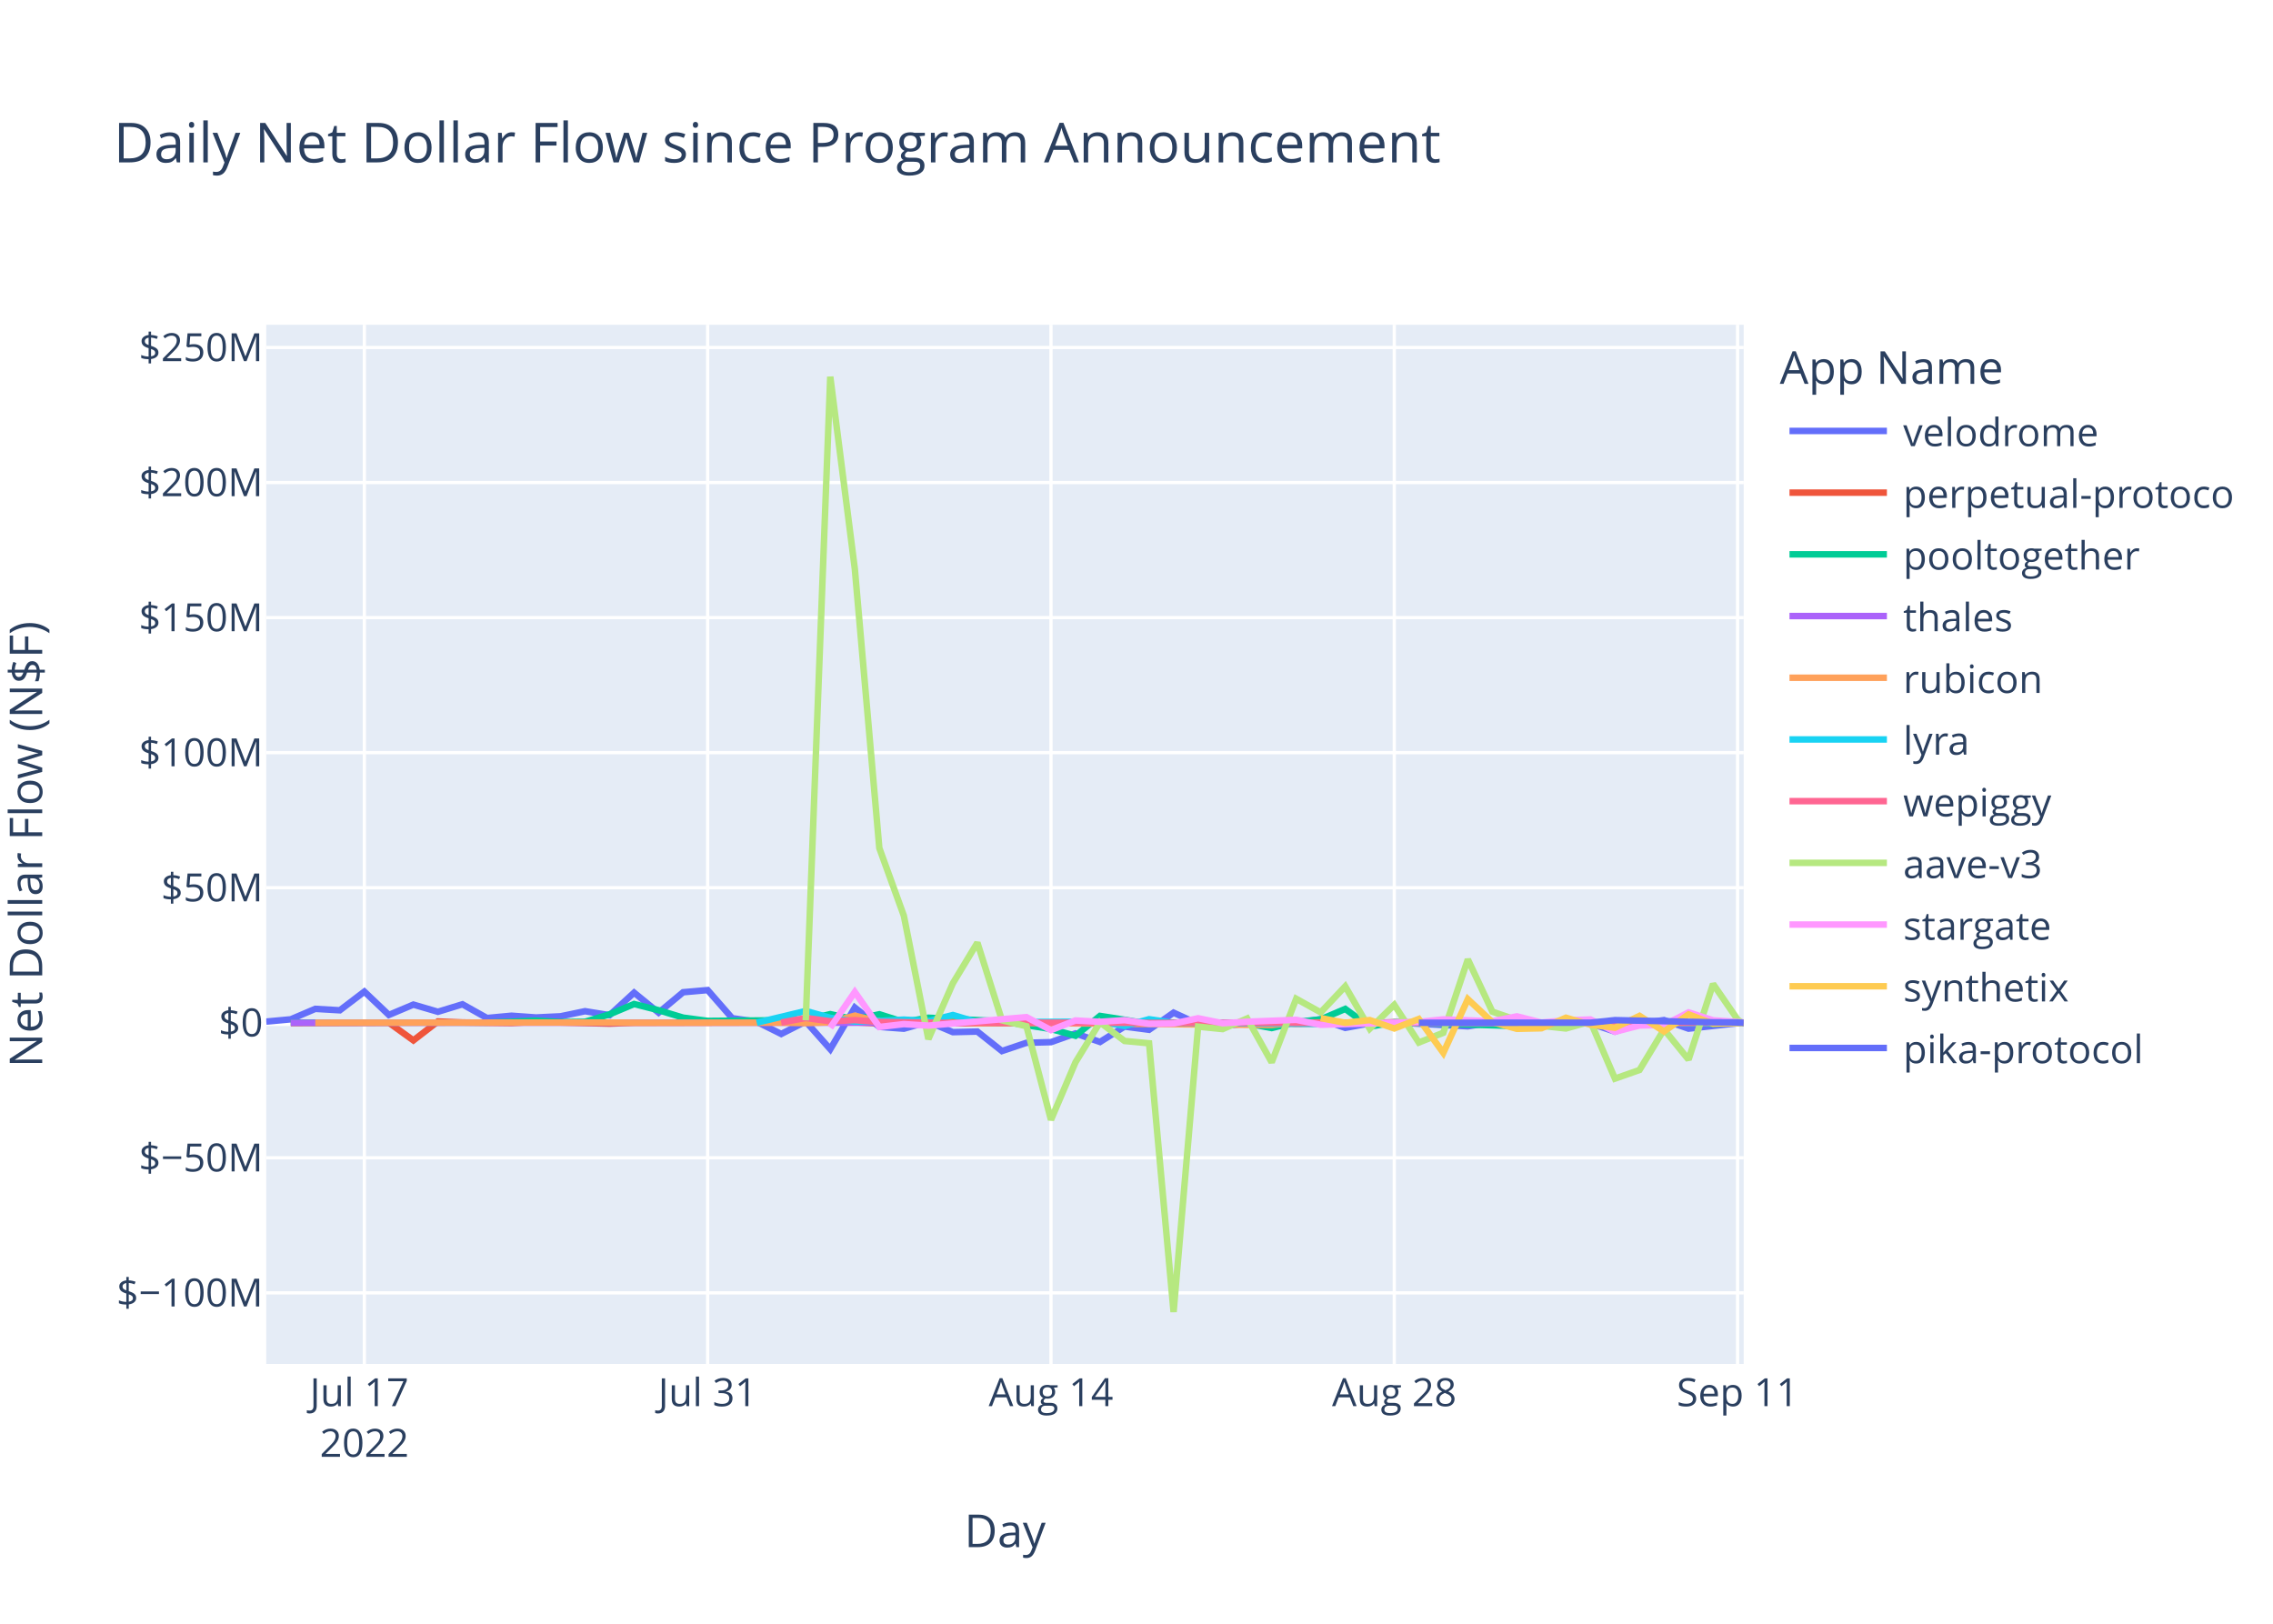
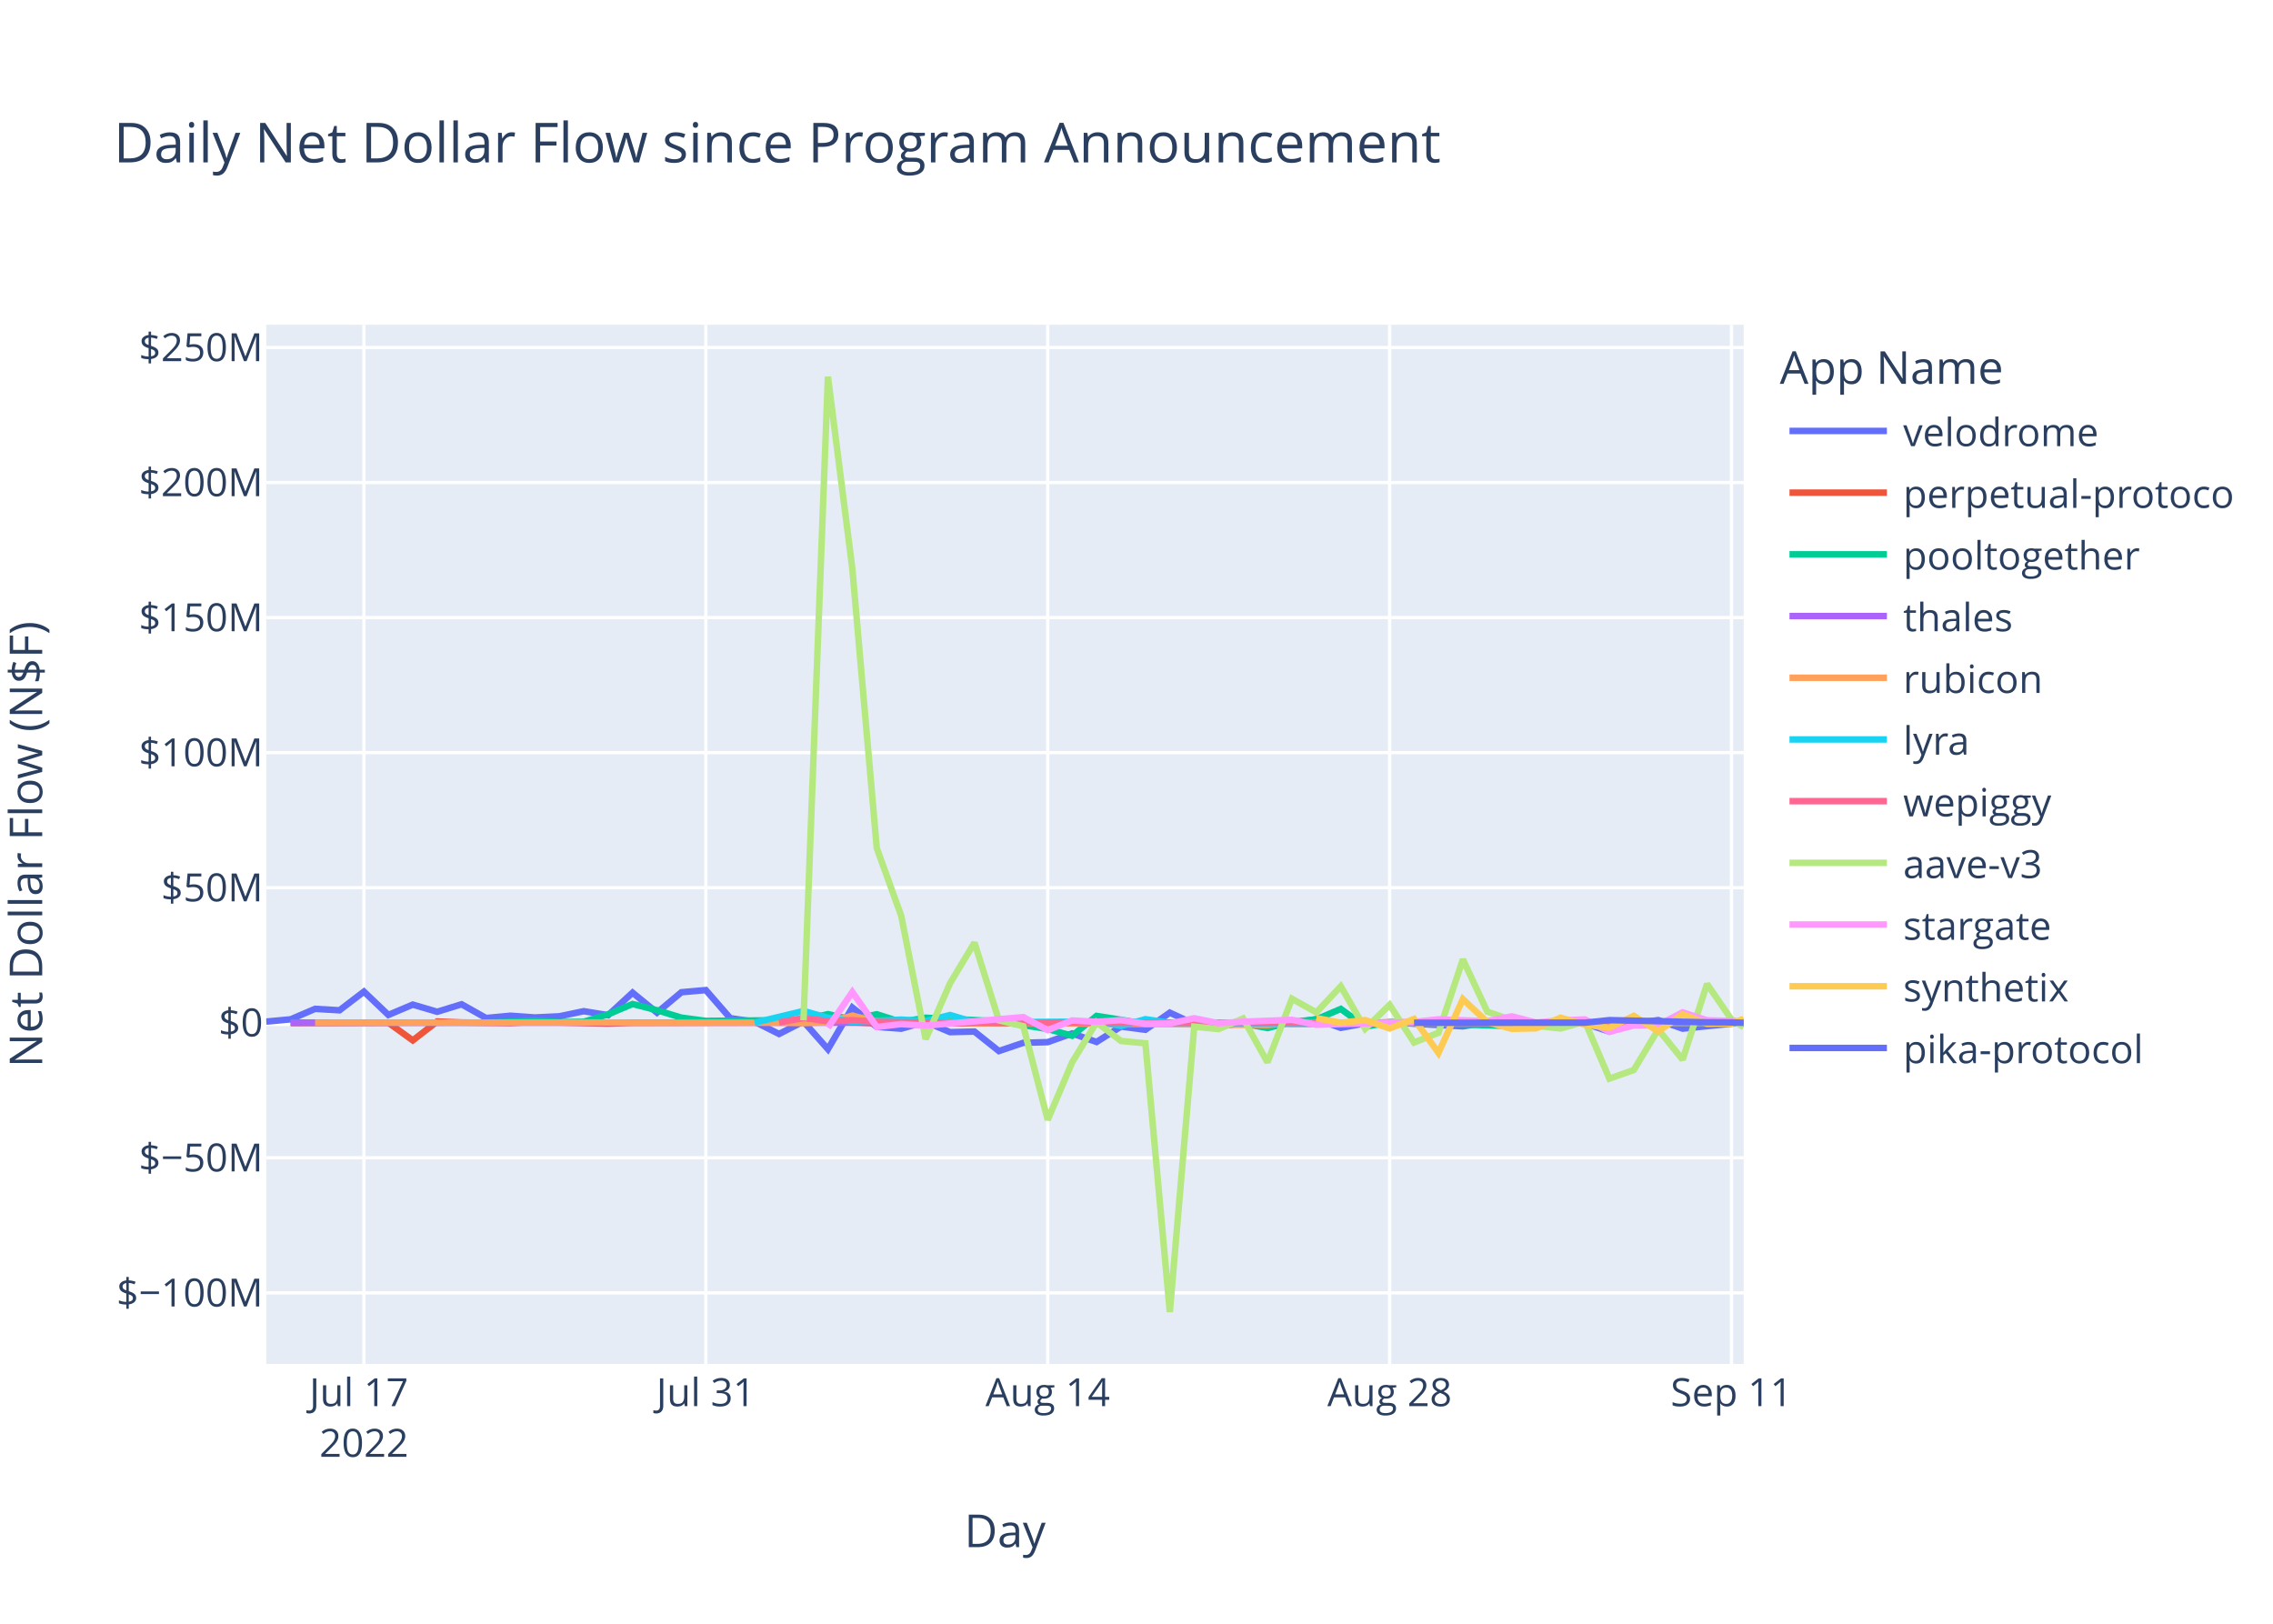
<svg xmlns="http://www.w3.org/2000/svg" class="main-svg" width="700" height="500" style="" viewBox="0 0 700 500">
  <rect x="0" y="0" width="700" height="500" style="fill: rgb(255, 255, 255); fill-opacity: 1;" />
-   <defs id="defs-10bff7">
+   <defs id="defs-2ee9e3">
    <g class="clips">
-       <clipPath id="clip10bff7xyplot" class="plotclip">
+       <clipPath id="clip2ee9e3xyplot" class="plotclip">
        <rect width="455" height="320" />
      </clipPath>
-       <clipPath class="axesclip" id="clip10bff7x">
+       <clipPath class="axesclip" id="clip2ee9e3x">
        <rect x="82" y="0" width="455" height="500" />
      </clipPath>
-       <clipPath class="axesclip" id="clip10bff7y">
+       <clipPath class="axesclip" id="clip2ee9e3y">
        <rect x="0" y="100" width="700" height="320" />
      </clipPath>
-       <clipPath class="axesclip" id="clip10bff7xy">
+       <clipPath class="axesclip" id="clip2ee9e3xy">
        <rect x="82" y="100" width="455" height="320" />
      </clipPath>
    </g>
    <g class="gradients" />
    <g class="patterns" />
  </defs>
  <g class="bglayer">
    <rect class="bg" x="82" y="100" width="455" height="320" style="fill: rgb(229, 236, 246); fill-opacity: 1; stroke-width: 0;" />
  </g>
  <g class="layer-below">
    <g class="imagelayer" />
    <g class="shapelayer" />
  </g>
  <g class="cartesianlayer">
    <g class="subplot xy">
      <g class="layer-subplot">
        <g class="shapelayer" />
        <g class="imagelayer" />
      </g>
      <g class="minor-gridlayer">
        <g class="x" />
        <g class="y" />
      </g>
      <g class="gridlayer">
        <g class="x">
-           <path class="xgrid crisp" transform="translate(112.21,0)" d="M0,100v320" style="stroke: rgb(255, 255, 255); stroke-opacity: 1; stroke-width: 1px;" />
-           <path class="xgrid crisp" transform="translate(217.93,0)" d="M0,100v320" style="stroke: rgb(255, 255, 255); stroke-opacity: 1; stroke-width: 1px;" />
-           <path class="xgrid crisp" transform="translate(323.66,0)" d="M0,100v320" style="stroke: rgb(255, 255, 255); stroke-opacity: 1; stroke-width: 1px;" />
-           <path class="xgrid crisp" transform="translate(429.39,0)" d="M0,100v320" style="stroke: rgb(255, 255, 255); stroke-opacity: 1; stroke-width: 1px;" />
-           <path class="xgrid crisp" transform="translate(535.11,0)" d="M0,100v320" style="stroke: rgb(255, 255, 255); stroke-opacity: 1; stroke-width: 1px;" />
+           <path class="xgrid crisp" transform="translate(112.08,0)" d="M0,100v320" style="stroke: rgb(255, 255, 255); stroke-opacity: 1; stroke-width: 1px;" />
+           <path class="xgrid crisp" transform="translate(217.37,0)" d="M0,100v320" style="stroke: rgb(255, 255, 255); stroke-opacity: 1; stroke-width: 1px;" />
+           <path class="xgrid crisp" transform="translate(322.66,0)" d="M0,100v320" style="stroke: rgb(255, 255, 255); stroke-opacity: 1; stroke-width: 1px;" />
+           <path class="xgrid crisp" transform="translate(427.95,0)" d="M0,100v320" style="stroke: rgb(255, 255, 255); stroke-opacity: 1; stroke-width: 1px;" />
+           <path class="xgrid crisp" transform="translate(533.23,0)" d="M0,100v320" style="stroke: rgb(255, 255, 255); stroke-opacity: 1; stroke-width: 1px;" />
        </g>
        <g class="y">
          <path class="ygrid crisp" transform="translate(0,398.11)" d="M82,0h455" style="stroke: rgb(255, 255, 255); stroke-opacity: 1; stroke-width: 1px;" />
          <path class="ygrid crisp" transform="translate(0,356.52)" d="M82,0h455" style="stroke: rgb(255, 255, 255); stroke-opacity: 1; stroke-width: 1px;" />
          <path class="ygrid crisp" transform="translate(0,273.35)" d="M82,0h455" style="stroke: rgb(255, 255, 255); stroke-opacity: 1; stroke-width: 1px;" />
          <path class="ygrid crisp" transform="translate(0,231.76)" d="M82,0h455" style="stroke: rgb(255, 255, 255); stroke-opacity: 1; stroke-width: 1px;" />
          <path class="ygrid crisp" transform="translate(0,190.18)" d="M82,0h455" style="stroke: rgb(255, 255, 255); stroke-opacity: 1; stroke-width: 1px;" />
          <path class="ygrid crisp" transform="translate(0,148.59)" d="M82,0h455" style="stroke: rgb(255, 255, 255); stroke-opacity: 1; stroke-width: 1px;" />
          <path class="ygrid crisp" transform="translate(0,107.01)" d="M82,0h455" style="stroke: rgb(255, 255, 255); stroke-opacity: 1; stroke-width: 1px;" />
        </g>
      </g>
      <g class="zerolinelayer">
        <path class="yzl zl crisp" transform="translate(0,314.94)" d="M82,0h455" style="stroke: rgb(255, 255, 255); stroke-opacity: 1; stroke-width: 2px;" />
      </g>
      <path class="xlines-below" />
      <path class="ylines-below" />
      <g class="overlines-below" />
      <g class="xaxislayer-below" />
      <g class="yaxislayer-below" />
      <g class="overaxes-below" />
-       <g class="plot" transform="translate(82,100)" clip-path="url(#clip10bff7xyplot)">
+       <g class="plot" transform="translate(82,100)" clip-path="url(#clip2ee9e3xyplot)">
        <g class="scatterlayer mlayer">
-           <g class="trace scatter trace96c536" style="stroke-miterlimit: 2; opacity: 1;">
-             <g class="fills" />
-             <g class="errorbars" />
-             <g class="lines">
-               <path class="js-line" d="M0,214.58L7.55,213.88L15.1,210.66L22.66,211.1L30.21,205.35L37.76,212.53L45.31,209.35L52.86,211.56L60.42,209.25L67.97,213.48L75.52,212.77L83.07,213.31L90.62,212.95L98.17,211.38L105.73,212.6L113.28,205.67L120.83,211.83L128.38,205.54L135.93,204.88L143.49,213.53L151.04,214.62L158.59,218.39L166.14,214.55L173.69,223.07L181.25,210.26L188.8,216.21L196.35,216.77L203.9,214.64L211.45,217.83L219,217.65L226.56,223.65L234.11,221.11L241.66,220.91L249.21,218.23L256.76,220.85L264.32,216.11L271.87,217.1L279.42,211.83L286.97,215.3L294.52,216L302.08,215.09L309.63,214.65L317.18,214.97L324.73,213.85L332.28,216.51L339.83,215.12L347.39,214.83L370.04,216.04L377.59,214.83L385.15,215.04L392.7,216.14L400.25,214.72L407.8,215.15L415.35,217.66L422.91,215.17L430.46,214.12L438.01,216.75L455,214.87" style="vector-effect: non-scaling-stroke; fill: none; stroke: rgb(99, 110, 250); stroke-opacity: 1; stroke-width: 2px; opacity: 1;" />
-             </g>
-             <g class="points" />
-             <g class="text" />
-           </g>
-           <g class="trace scatter traced3c69c" style="stroke-miterlimit: 2; opacity: 1;">
-             <g class="fills" />
-             <g class="errorbars" />
-             <g class="lines">
-               <path class="js-line" d="M7.55,215.03L37.76,214.93L45.31,220.37L52.86,214.54L60.42,214.84L75.52,215.03L83.07,214.66L105.73,215.22L113.28,214.94L181.25,214.79L188.8,215.14L309.63,214.95L317.18,215.26L339.83,215.02L347.39,214.78L377.59,215.06L385.15,215.02L455,214.93" style="vector-effect: non-scaling-stroke; fill: none; stroke: rgb(239, 85, 59); stroke-opacity: 1; stroke-width: 2px; opacity: 1;" />
-             </g>
-             <g class="points" />
-             <g class="text" />
-           </g>
-           <g class="trace scatter tracec9d9f8" style="stroke-miterlimit: 2; opacity: 1;">
-             <g class="fills" />
-             <g class="errorbars" />
-             <g class="lines">
-               <path class="js-line" d="M7.55,214.87L67.97,214.88L75.52,214.62L83.07,214.26L90.62,214.72L98.17,214.64L105.73,212.34L113.28,209.17L120.83,211.08L128.38,213.36L135.93,214.36L166.14,214.1L173.69,212.28L181.25,213.95L188.8,212.32L196.35,214.71L203.9,213.39L226.56,214.48L234.11,215.68L241.66,216.87L249.21,218.94L256.76,212.83L264.32,214.01L271.87,215.31L279.42,214.93L294.52,214.93L302.08,215.17L309.63,216.57L317.18,214.69L324.73,213.9L332.28,210.68L339.83,216.16L347.39,214.78L385.15,215.96L392.7,215.01L438.01,214.96L445.56,215.25L455,214.94" style="vector-effect: non-scaling-stroke; fill: none; stroke: rgb(0, 204, 150); stroke-opacity: 1; stroke-width: 2px; opacity: 1;" />
-             </g>
-             <g class="points" />
-             <g class="text" />
-           </g>
-           <g class="trace scatter tracee32782" style="stroke-miterlimit: 2; opacity: 1;">
-             <g class="fills" />
-             <g class="errorbars" />
-             <g class="lines">
-               <path class="js-line" d="M7.55,214.95L286.97,214.91L294.52,214.94L455,214.94" style="vector-effect: non-scaling-stroke; fill: none; stroke: rgb(171, 99, 250); stroke-opacity: 1; stroke-width: 2px; opacity: 1;" />
-             </g>
-             <g class="points" />
-             <g class="text" />
-           </g>
-           <g class="trace scatter trace6181ff" style="stroke-miterlimit: 2; opacity: 1;">
-             <g class="fills" />
-             <g class="errorbars" />
-             <g class="lines">
-               <path class="js-line" d="M15.1,214.93L105.73,214.86L113.28,214.94L158.59,214.91L166.14,215.04L173.69,214.79L181.25,212.75L188.8,214.64L196.35,214.2L219,215.05L226.56,214.96L309.63,215.63L317.18,214.86L362.49,214.91L370.04,214.93L455,214.93" style="vector-effect: non-scaling-stroke; fill: none; stroke: rgb(255, 161, 90); stroke-opacity: 1; stroke-width: 2px; opacity: 1;" />
-             </g>
-             <g class="points" />
-             <g class="text" />
-           </g>
-           <g class="trace scatter traceb9814b" style="stroke-miterlimit: 2; opacity: 1;">
-             <g class="fills" />
-             <g class="errorbars" />
-             <g class="lines">
-               <path class="js-line" d="M151.04,214.92L166.14,211.31L173.69,213.4L181.25,214.58L188.8,214.36L196.35,213.97L203.9,214.43L211.45,212.56L219,214.79L256.76,214.58L264.32,215.93L271.87,213.85L279.42,214.96L324.73,215.29L332.28,214.99L347.39,214.92L354.94,215.01L400.25,214.94L407.8,214.93L455,215.08" style="vector-effect: non-scaling-stroke; fill: none; stroke: rgb(25, 211, 243); stroke-opacity: 1; stroke-width: 2px; opacity: 1;" />
-             </g>
-             <g class="points" />
-             <g class="text" />
-           </g>
-           <g class="trace scatter traceaa80c4" style="stroke-miterlimit: 2; opacity: 1;">
-             <g class="fills" />
-             <g class="errorbars" />
-             <g class="lines">
-               <path class="js-line" d="M158.59,214.87L166.14,213.46L173.69,214.49L181.25,214.13L188.8,214.68L211.45,214.99L219,214.87L271.87,214.97L279.42,214.97L455,214.94" style="vector-effect: non-scaling-stroke; fill: none; stroke: rgb(255, 102, 146); stroke-opacity: 1; stroke-width: 2px; opacity: 1;" />
-             </g>
-             <g class="points" />
-             <g class="text" />
-           </g>
-           <g class="trace scatter trace437cb9" style="stroke-miterlimit: 2; opacity: 1;">
-             <g class="fills" />
-             <g class="errorbars" />
-             <g class="lines">
-               <path class="js-line" d="M166.14,214.19L173.69,16L181.25,75.15L188.8,161.15L196.35,181.98L203.9,219.98L211.45,202.78L219,190.28L226.56,214.18L234.11,216.01L241.66,244.83L249.21,227.11L256.76,214.8L264.32,220.55L271.87,221.26L279.42,304L286.97,216.13L294.52,216.89L302.08,213.62L309.63,227.11L317.18,207.55L324.73,211.74L332.28,203.72L339.83,216.78L347.39,209.42L354.94,221.02L362.49,218.02L370.04,195.43L377.59,211.52L385.15,214.12L392.7,215.89L400.25,216.7L407.8,214.58L415.35,232.14L422.91,229.48L430.46,217L438.01,226.28L445.56,202.99L453.11,213.93L455,215.29" style="vector-effect: non-scaling-stroke; fill: none; stroke: rgb(182, 232, 128); stroke-opacity: 1; stroke-width: 2px; opacity: 1;" />
-             </g>
-             <g class="points" />
-             <g class="text" />
-           </g>
-           <g class="trace scatter trace684c25" style="stroke-miterlimit: 2; opacity: 1;">
-             <g class="fills" />
-             <g class="errorbars" />
-             <g class="lines">
-               <path class="js-line" d="M173.69,216.46L181.25,205.48L188.8,216.24L196.35,215.35L203.9,215.82L234.11,213.2L241.66,217.21L249.21,214.23L256.76,214.66L264.32,214.13L271.87,215.27L279.42,215.18L286.97,213.55L294.52,215.09L302.08,214.62L317.18,214.04L324.73,215.56L354.94,214.7L362.49,213.89L377.59,214.48L385.15,212.97L392.7,214.87L400.25,214.2L407.8,213.92L415.35,217.72L422.91,215.78L430.46,215.65L438.01,211.75L445.56,214.17L455,214.85" style="vector-effect: non-scaling-stroke; fill: none; stroke: rgb(255, 151, 255); stroke-opacity: 1; stroke-width: 2px; opacity: 1;" />
-             </g>
-             <g class="points" />
-             <g class="text" />
-           </g>
-           <g class="trace scatter traceab5437" style="stroke-miterlimit: 2; opacity: 1;">
-             <g class="fills" />
-             <g class="errorbars" />
-             <g class="lines">
-               <path class="js-line" d="M324.73,213.51L332.28,214.95L339.83,214.11L347.39,216.7L354.94,213.78L362.49,224.21L370.04,207.68L377.59,214.74L385.15,216.81L392.7,216.64L400.25,213.39L407.8,215.54L415.35,216.47L422.91,212.82L430.46,217.6L438.01,212.36L445.56,215.21L455,214.98" style="vector-effect: non-scaling-stroke; fill: none; stroke: rgb(254, 203, 82); stroke-opacity: 1; stroke-width: 2px; opacity: 1;" />
-             </g>
-             <g class="points" />
-             <g class="text" />
-           </g>
-           <g class="trace scatter trace1e1e5b" style="stroke-miterlimit: 2; opacity: 1;">
-             <g class="fills" />
-             <g class="errorbars" />
-             <g class="lines">
-               <path class="js-line" d="M354.94,214.93L407.8,214.92L415.35,214.13L445.56,214.8L453.11,214.84L455,214.95" style="vector-effect: non-scaling-stroke; fill: none; stroke: rgb(99, 110, 250); stroke-opacity: 1; stroke-width: 2px; opacity: 1;" />
+           <g class="trace scatter traceca5175" style="stroke-miterlimit: 2; opacity: 1;">
+             <g class="fills" />
+             <g class="errorbars" />
+             <g class="lines">
+               <path class="js-line" d="M0,214.58L7.52,213.88L15.04,210.66L22.56,211.1L30.08,205.35L37.6,212.53L45.12,209.35L52.64,211.56L60.16,209.25L67.69,213.48L75.21,212.77L82.73,213.31L90.25,212.95L97.77,211.38L105.29,212.6L112.81,205.67L120.33,211.83L127.85,205.54L135.37,204.88L142.89,213.53L150.41,214.62L157.93,218.39L165.45,214.55L172.97,223.07L180.49,210.26L188.01,216.21L195.53,216.77L203.06,214.64L210.58,217.83L218.1,217.65L225.62,223.65L233.14,221.11L240.66,220.91L248.18,218.23L255.7,220.85L263.22,216.11L270.74,217.1L278.26,211.83L285.78,215.3L293.3,216L300.82,215.09L308.34,214.65L315.86,214.97L323.38,213.85L330.91,216.51L338.43,215.12L345.95,214.83L368.51,216.04L376.03,214.83L383.55,215.04L391.07,216.14L398.59,214.72L406.11,215.15L413.63,217.66L421.15,215.17L428.67,214.12L436.19,216.75L451.23,215.22L455,214.78" style="vector-effect: non-scaling-stroke; fill: none; stroke: rgb(99, 110, 250); stroke-opacity: 1; stroke-width: 2px; opacity: 1;" />
+             </g>
+             <g class="points" />
+             <g class="text" />
+           </g>
+           <g class="trace scatter trace3704c4" style="stroke-miterlimit: 2; opacity: 1;">
+             <g class="fills" />
+             <g class="errorbars" />
+             <g class="lines">
+               <path class="js-line" d="M7.52,215.03L37.6,214.93L45.12,220.37L52.64,214.54L60.16,214.84L75.21,215.03L82.73,214.66L105.29,215.22L112.81,214.94L180.49,214.79L188.01,215.14L308.34,214.95L315.86,215.26L338.43,215.02L345.95,214.78L376.03,215.06L383.55,215.02L455,214.96" style="vector-effect: non-scaling-stroke; fill: none; stroke: rgb(239, 85, 59); stroke-opacity: 1; stroke-width: 2px; opacity: 1;" />
+             </g>
+             <g class="points" />
+             <g class="text" />
+           </g>
+           <g class="trace scatter trace251afc" style="stroke-miterlimit: 2; opacity: 1;">
+             <g class="fills" />
+             <g class="errorbars" />
+             <g class="lines">
+               <path class="js-line" d="M7.52,214.87L67.69,214.88L75.21,214.62L82.73,214.26L90.25,214.72L97.77,214.64L105.29,212.34L112.81,209.17L120.33,211.08L127.85,213.36L135.37,214.36L165.45,214.1L172.97,212.28L180.49,213.95L188.01,212.32L195.53,214.71L203.06,213.39L225.62,214.48L233.14,215.68L240.66,216.87L248.18,218.94L255.7,212.83L263.22,214.01L270.74,215.31L278.26,214.93L293.3,214.93L300.82,215.17L308.34,216.57L315.86,214.69L323.38,213.9L330.91,210.68L338.43,216.16L345.95,214.78L383.55,215.96L391.07,215.01L436.19,214.96L443.71,215.25L455,214.94" style="vector-effect: non-scaling-stroke; fill: none; stroke: rgb(0, 204, 150); stroke-opacity: 1; stroke-width: 2px; opacity: 1;" />
+             </g>
+             <g class="points" />
+             <g class="text" />
+           </g>
+           <g class="trace scatter tracef2d0bc" style="stroke-miterlimit: 2; opacity: 1;">
+             <g class="fills" />
+             <g class="errorbars" />
+             <g class="lines">
+               <path class="js-line" d="M7.52,214.95L285.78,214.91L293.3,214.94L454.99,214.93" style="vector-effect: non-scaling-stroke; fill: none; stroke: rgb(171, 99, 250); stroke-opacity: 1; stroke-width: 2px; opacity: 1;" />
+             </g>
+             <g class="points" />
+             <g class="text" />
+           </g>
+           <g class="trace scatter traced8a0bb" style="stroke-miterlimit: 2; opacity: 1;">
+             <g class="fills" />
+             <g class="errorbars" />
+             <g class="lines">
+               <path class="js-line" d="M15.04,214.93L105.29,214.86L112.81,214.94L157.93,214.91L165.45,215.04L172.97,214.79L180.49,212.75L188.01,214.64L195.53,214.2L218.1,215.05L225.62,214.96L308.34,215.63L315.86,214.86L360.99,214.91L368.51,214.93L454.99,214.96" style="vector-effect: non-scaling-stroke; fill: none; stroke: rgb(255, 161, 90); stroke-opacity: 1; stroke-width: 2px; opacity: 1;" />
+             </g>
+             <g class="points" />
+             <g class="text" />
+           </g>
+           <g class="trace scatter tracee4b1f8" style="stroke-miterlimit: 2; opacity: 1;">
+             <g class="fills" />
+             <g class="errorbars" />
+             <g class="lines">
+               <path class="js-line" d="M150.41,214.92L165.45,211.31L172.97,213.4L180.49,214.58L188.01,214.36L195.53,213.97L203.06,214.43L210.58,212.56L218.1,214.79L255.7,214.58L263.22,215.93L270.74,213.85L278.26,214.96L323.38,215.29L330.91,214.99L345.95,214.92L353.47,215.01L398.59,214.94L406.11,214.93L455,215.08" style="vector-effect: non-scaling-stroke; fill: none; stroke: rgb(25, 211, 243); stroke-opacity: 1; stroke-width: 2px; opacity: 1;" />
+             </g>
+             <g class="points" />
+             <g class="text" />
+           </g>
+           <g class="trace scatter trace62168b" style="stroke-miterlimit: 2; opacity: 1;">
+             <g class="fills" />
+             <g class="errorbars" />
+             <g class="lines">
+               <path class="js-line" d="M157.93,214.87L165.45,213.46L172.97,214.49L180.49,214.13L188.01,214.68L210.58,214.99L218.1,214.87L270.74,214.97L278.26,214.97L455,214.96" style="vector-effect: non-scaling-stroke; fill: none; stroke: rgb(255, 102, 146); stroke-opacity: 1; stroke-width: 2px; opacity: 1;" />
+             </g>
+             <g class="points" />
+             <g class="text" />
+           </g>
+           <g class="trace scatter trace7dca66" style="stroke-miterlimit: 2; opacity: 1;">
+             <g class="fills" />
+             <g class="errorbars" />
+             <g class="lines">
+               <path class="js-line" d="M165.45,214.19L172.97,16L180.49,75.15L188.01,161.15L195.53,181.98L203.06,219.98L210.58,202.78L218.1,190.28L225.62,214.18L233.14,216.01L240.66,244.83L248.18,227.11L255.7,214.8L263.22,220.55L270.74,221.26L278.26,304L285.78,216.13L293.3,216.89L300.82,213.62L308.34,227.11L315.86,207.55L323.38,211.74L330.91,203.72L338.43,216.78L345.95,209.42L353.47,221.02L360.99,218.02L368.51,195.43L376.03,211.52L383.55,214.12L391.07,215.89L398.59,216.7L406.11,214.58L413.63,232.14L421.15,229.48L428.67,217L436.19,226.28L443.71,202.99L451.23,213.93L455,216.28" style="vector-effect: non-scaling-stroke; fill: none; stroke: rgb(182, 232, 128); stroke-opacity: 1; stroke-width: 2px; opacity: 1;" />
+             </g>
+             <g class="points" />
+             <g class="text" />
+           </g>
+           <g class="trace scatter tracec042ca" style="stroke-miterlimit: 2; opacity: 1;">
+             <g class="fills" />
+             <g class="errorbars" />
+             <g class="lines">
+               <path class="js-line" d="M172.97,216.46L180.49,205.48L188.01,216.24L195.53,215.35L203.06,215.82L233.14,213.2L240.66,217.21L248.18,214.23L255.7,214.66L263.22,214.13L270.74,215.27L278.26,215.18L285.78,213.55L293.3,215.09L300.82,214.62L315.86,214.04L323.38,215.56L353.47,214.7L360.99,213.89L376.03,214.48L383.55,212.97L391.07,214.87L398.59,214.2L406.11,213.92L413.63,217.72L421.15,215.78L428.67,215.65L436.19,211.75L443.71,214.17L455,214.51" style="vector-effect: non-scaling-stroke; fill: none; stroke: rgb(255, 151, 255); stroke-opacity: 1; stroke-width: 2px; opacity: 1;" />
+             </g>
+             <g class="points" />
+             <g class="text" />
+           </g>
+           <g class="trace scatter trace79f53a" style="stroke-miterlimit: 2; opacity: 1;">
+             <g class="fills" />
+             <g class="errorbars" />
+             <g class="lines">
+               <path class="js-line" d="M323.38,213.51L330.91,214.95L338.43,214.11L345.95,216.7L353.47,213.78L360.99,224.21L368.51,207.68L376.03,214.74L383.55,216.81L391.07,216.64L398.59,213.39L406.11,215.54L413.63,216.47L421.15,212.82L428.67,217.6L436.19,212.36L443.71,215.21L451.23,215.19L455,213.74" style="vector-effect: non-scaling-stroke; fill: none; stroke: rgb(254, 203, 82); stroke-opacity: 1; stroke-width: 2px; opacity: 1;" />
+             </g>
+             <g class="points" />
+             <g class="text" />
+           </g>
+           <g class="trace scatter trace1b85dd" style="stroke-miterlimit: 2; opacity: 1;">
+             <g class="fills" />
+             <g class="errorbars" />
+             <g class="lines">
+               <path class="js-line" d="M353.47,214.93L406.11,214.92L413.63,214.13L443.71,214.8L451.23,214.84L455,214.95" style="vector-effect: non-scaling-stroke; fill: none; stroke: rgb(99, 110, 250); stroke-opacity: 1; stroke-width: 2px; opacity: 1;" />
            </g>
            <g class="points" />
            <g class="text" />
          </g>
        </g>
      </g>
      <g class="overplot" />
      <path class="xlines-above crisp" d="M0,0" style="fill: none;" />
      <path class="ylines-above crisp" d="M0,0" style="fill: none;" />
      <g class="overlines-above" />
      <g class="xaxislayer-above">
        <g class="xtick">
-           <text text-anchor="middle" x="0" y="433" transform="translate(112.21,0)" style="font-family: 'Open Sans', verdana, arial, sans-serif; font-size: 12px; fill: rgb(42, 63, 95); fill-opacity: 1; white-space: pre; opacity: 1;">
+           <text text-anchor="middle" x="0" y="433" transform="translate(112.08,0)" style="font-family: 'Open Sans', verdana, arial, sans-serif; font-size: 12px; fill: rgb(42, 63, 95); fill-opacity: 1; white-space: pre; opacity: 1;">
            <tspan class="line" dy="0em" x="0" y="433">Jul 17</tspan>
            <tspan class="line" dy="1.3em" x="0" y="433">2022</tspan>
          </text>
        </g>
        <g class="xtick">
-           <text text-anchor="middle" x="0" y="433" style="font-family: 'Open Sans', verdana, arial, sans-serif; font-size: 12px; fill: rgb(42, 63, 95); fill-opacity: 1; white-space: pre; opacity: 1;" transform="translate(217.93,0)">Jul 31</text>
+           <text text-anchor="middle" x="0" y="433" style="font-family: 'Open Sans', verdana, arial, sans-serif; font-size: 12px; fill: rgb(42, 63, 95); fill-opacity: 1; white-space: pre; opacity: 1;" transform="translate(217.37,0)">Jul 31</text>
        </g>
        <g class="xtick">
-           <text text-anchor="middle" x="0" y="433" style="font-family: 'Open Sans', verdana, arial, sans-serif; font-size: 12px; fill: rgb(42, 63, 95); fill-opacity: 1; white-space: pre; opacity: 1;" transform="translate(323.66,0)">Aug 14</text>
+           <text text-anchor="middle" x="0" y="433" style="font-family: 'Open Sans', verdana, arial, sans-serif; font-size: 12px; fill: rgb(42, 63, 95); fill-opacity: 1; white-space: pre; opacity: 1;" transform="translate(322.66,0)">Aug 14</text>
        </g>
        <g class="xtick">
-           <text text-anchor="middle" x="0" y="433" style="font-family: 'Open Sans', verdana, arial, sans-serif; font-size: 12px; fill: rgb(42, 63, 95); fill-opacity: 1; white-space: pre; opacity: 1;" transform="translate(429.39,0)">Aug 28</text>
+           <text text-anchor="middle" x="0" y="433" style="font-family: 'Open Sans', verdana, arial, sans-serif; font-size: 12px; fill: rgb(42, 63, 95); fill-opacity: 1; white-space: pre; opacity: 1;" transform="translate(427.95,0)">Aug 28</text>
        </g>
        <g class="xtick">
-           <text text-anchor="middle" x="0" y="433" style="font-family: 'Open Sans', verdana, arial, sans-serif; font-size: 12px; fill: rgb(42, 63, 95); fill-opacity: 1; white-space: pre; opacity: 1;" transform="translate(535.11,0)">Sep 11</text>
+           <text text-anchor="middle" x="0" y="433" style="font-family: 'Open Sans', verdana, arial, sans-serif; font-size: 12px; fill: rgb(42, 63, 95); fill-opacity: 1; white-space: pre; opacity: 1;" transform="translate(533.23,0)">Sep 11</text>
        </g>
      </g>
      <g class="yaxislayer-above">
        <g class="ytick">
          <text text-anchor="end" x="81" y="4.2" transform="translate(0,398.11)" style="font-family: 'Open Sans', verdana, arial, sans-serif; font-size: 12px; fill: rgb(42, 63, 95); fill-opacity: 1; white-space: pre; opacity: 1;">$−100M</text>
        </g>
        <g class="ytick">
          <text text-anchor="end" x="81" y="4.2" style="font-family: 'Open Sans', verdana, arial, sans-serif; font-size: 12px; fill: rgb(42, 63, 95); fill-opacity: 1; white-space: pre; opacity: 1;" transform="translate(0,356.52)">$−50M</text>
        </g>
        <g class="ytick">
          <text text-anchor="end" x="81" y="4.2" style="font-family: 'Open Sans', verdana, arial, sans-serif; font-size: 12px; fill: rgb(42, 63, 95); fill-opacity: 1; white-space: pre; opacity: 1;" transform="translate(0,314.94)">$0</text>
        </g>
        <g class="ytick">
          <text text-anchor="end" x="81" y="4.2" style="font-family: 'Open Sans', verdana, arial, sans-serif; font-size: 12px; fill: rgb(42, 63, 95); fill-opacity: 1; white-space: pre; opacity: 1;" transform="translate(0,273.35)">$50M</text>
        </g>
        <g class="ytick">
          <text text-anchor="end" x="81" y="4.2" style="font-family: 'Open Sans', verdana, arial, sans-serif; font-size: 12px; fill: rgb(42, 63, 95); fill-opacity: 1; white-space: pre; opacity: 1;" transform="translate(0,231.76)">$100M</text>
        </g>
        <g class="ytick">
          <text text-anchor="end" x="81" y="4.2" style="font-family: 'Open Sans', verdana, arial, sans-serif; font-size: 12px; fill: rgb(42, 63, 95); fill-opacity: 1; white-space: pre; opacity: 1;" transform="translate(0,190.18)">$150M</text>
        </g>
        <g class="ytick">
          <text text-anchor="end" x="81" y="4.2" style="font-family: 'Open Sans', verdana, arial, sans-serif; font-size: 12px; fill: rgb(42, 63, 95); fill-opacity: 1; white-space: pre; opacity: 1;" transform="translate(0,148.59)">$200M</text>
        </g>
        <g class="ytick">
          <text text-anchor="end" x="81" y="4.2" style="font-family: 'Open Sans', verdana, arial, sans-serif; font-size: 12px; fill: rgb(42, 63, 95); fill-opacity: 1; white-space: pre; opacity: 1;" transform="translate(0,107.01)">$250M</text>
        </g>
      </g>
      <g class="overaxes-above" />
    </g>
  </g>
  <g class="polarlayer" />
  <g class="smithlayer" />
  <g class="ternarylayer" />
  <g class="geolayer" />
  <g class="funnelarealayer" />
  <g class="pielayer" />
  <g class="iciclelayer" />
  <g class="treemaplayer" />
  <g class="sunburstlayer" />
  <g class="glimages" />
-   <defs id="topdefs-10bff7">
+   <defs id="topdefs-2ee9e3">
    <g class="clips" />
-     <clipPath id="legend10bff7">
+     <clipPath id="legend2ee9e3">
      <rect width="142" height="238" x="0" y="0" />
    </clipPath>
  </defs>
  <g class="layer-above">
    <g class="imagelayer" />
    <g class="shapelayer" />
  </g>
  <g class="infolayer">
    <g class="legend" pointer-events="all" transform="translate(546.1,100)">
      <rect class="bg" shape-rendering="crispEdges" style="stroke: rgb(68, 68, 68); stroke-opacity: 1; fill: rgb(255, 255, 255); fill-opacity: 1; stroke-width: 0px;" width="142" height="238" x="0" y="0" />
-       <g class="scrollbox" transform="" clip-path="url(#legend10bff7)">
+       <g class="scrollbox" transform="" clip-path="url(#legend2ee9e3)">
        <text class="legendtitletext" text-anchor="start" x="2" y="18.2" style="font-family: 'Open Sans', verdana, arial, sans-serif; font-size: 14px; fill: rgb(42, 63, 95); fill-opacity: 1; white-space: pre;">App Name</text>
        <g class="groups" transform="">
          <g class="traces" transform="translate(0,32.7)" style="opacity: 1;">
            <text class="legendtext" text-anchor="start" x="40" y="4.68" style="font-family: 'Open Sans', verdana, arial, sans-serif; font-size: 12px; fill: rgb(42, 63, 95); fill-opacity: 1; white-space: pre;">velodrome</text>
            <g class="layers" style="opacity: 1;">
              <g class="legendfill" />
              <g class="legendlines">
                <path class="js-line" d="M5,0h30" style="fill: none; stroke: rgb(99, 110, 250); stroke-opacity: 1; stroke-width: 2px;" />
              </g>
              <g class="legendsymbols">
                <g class="legendpoints" />
              </g>
            </g>
            <rect class="legendtoggle" x="0" y="-9.5" width="136.734" height="19" style="fill: rgb(0, 0, 0); fill-opacity: 0;" />
          </g>
        </g>
        <g class="groups" transform="">
          <g class="traces" transform="translate(0,51.7)" style="opacity: 1;">
            <text class="legendtext" text-anchor="start" x="40" y="4.68" style="font-family: 'Open Sans', verdana, arial, sans-serif; font-size: 12px; fill: rgb(42, 63, 95); fill-opacity: 1; white-space: pre;">perpetual-protocol</text>
            <g class="layers" style="opacity: 1;">
              <g class="legendfill" />
              <g class="legendlines">
                <path class="js-line" d="M5,0h30" style="fill: none; stroke: rgb(239, 85, 59); stroke-opacity: 1; stroke-width: 2px;" />
              </g>
              <g class="legendsymbols">
                <g class="legendpoints" />
              </g>
            </g>
            <rect class="legendtoggle" x="0" y="-9.5" width="136.734" height="19" style="fill: rgb(0, 0, 0); fill-opacity: 0;" />
          </g>
        </g>
        <g class="groups" transform="">
          <g class="traces" transform="translate(0,70.7)" style="opacity: 1;">
            <text class="legendtext" text-anchor="start" x="40" y="4.68" style="font-family: 'Open Sans', verdana, arial, sans-serif; font-size: 12px; fill: rgb(42, 63, 95); fill-opacity: 1; white-space: pre;">pooltogether</text>
            <g class="layers" style="opacity: 1;">
              <g class="legendfill" />
              <g class="legendlines">
                <path class="js-line" d="M5,0h30" style="fill: none; stroke: rgb(0, 204, 150); stroke-opacity: 1; stroke-width: 2px;" />
              </g>
              <g class="legendsymbols">
                <g class="legendpoints" />
              </g>
            </g>
            <rect class="legendtoggle" x="0" y="-9.5" width="136.734" height="19" style="fill: rgb(0, 0, 0); fill-opacity: 0;" />
          </g>
        </g>
        <g class="groups" transform="">
          <g class="traces" transform="translate(0,89.7)" style="opacity: 1;">
            <text class="legendtext" text-anchor="start" x="40" y="4.68" style="font-family: 'Open Sans', verdana, arial, sans-serif; font-size: 12px; fill: rgb(42, 63, 95); fill-opacity: 1; white-space: pre;">thales</text>
            <g class="layers" style="opacity: 1;">
              <g class="legendfill" />
              <g class="legendlines">
                <path class="js-line" d="M5,0h30" style="fill: none; stroke: rgb(171, 99, 250); stroke-opacity: 1; stroke-width: 2px;" />
              </g>
              <g class="legendsymbols">
                <g class="legendpoints" />
              </g>
            </g>
            <rect class="legendtoggle" x="0" y="-9.5" width="136.734" height="19" style="fill: rgb(0, 0, 0); fill-opacity: 0;" />
          </g>
        </g>
        <g class="groups" transform="">
          <g class="traces" transform="translate(0,108.7)" style="opacity: 1;">
            <text class="legendtext" text-anchor="start" x="40" y="4.68" style="font-family: 'Open Sans', verdana, arial, sans-serif; font-size: 12px; fill: rgb(42, 63, 95); fill-opacity: 1; white-space: pre;">rubicon</text>
            <g class="layers" style="opacity: 1;">
              <g class="legendfill" />
              <g class="legendlines">
                <path class="js-line" d="M5,0h30" style="fill: none; stroke: rgb(255, 161, 90); stroke-opacity: 1; stroke-width: 2px;" />
              </g>
              <g class="legendsymbols">
                <g class="legendpoints" />
              </g>
            </g>
            <rect class="legendtoggle" x="0" y="-9.5" width="136.734" height="19" style="fill: rgb(0, 0, 0); fill-opacity: 0;" />
          </g>
        </g>
        <g class="groups" transform="">
          <g class="traces" transform="translate(0,127.7)" style="opacity: 1;">
            <text class="legendtext" text-anchor="start" x="40" y="4.68" style="font-family: 'Open Sans', verdana, arial, sans-serif; font-size: 12px; fill: rgb(42, 63, 95); fill-opacity: 1; white-space: pre;">lyra</text>
            <g class="layers" style="opacity: 1;">
              <g class="legendfill" />
              <g class="legendlines">
                <path class="js-line" d="M5,0h30" style="fill: none; stroke: rgb(25, 211, 243); stroke-opacity: 1; stroke-width: 2px;" />
              </g>
              <g class="legendsymbols">
                <g class="legendpoints" />
              </g>
            </g>
            <rect class="legendtoggle" x="0" y="-9.5" width="136.734" height="19" style="fill: rgb(0, 0, 0); fill-opacity: 0;" />
          </g>
        </g>
        <g class="groups" transform="">
          <g class="traces" transform="translate(0,146.7)" style="opacity: 1;">
            <text class="legendtext" text-anchor="start" x="40" y="4.68" style="font-family: 'Open Sans', verdana, arial, sans-serif; font-size: 12px; fill: rgb(42, 63, 95); fill-opacity: 1; white-space: pre;">wepiggy</text>
            <g class="layers" style="opacity: 1;">
              <g class="legendfill" />
              <g class="legendlines">
                <path class="js-line" d="M5,0h30" style="fill: none; stroke: rgb(255, 102, 146); stroke-opacity: 1; stroke-width: 2px;" />
              </g>
              <g class="legendsymbols">
                <g class="legendpoints" />
              </g>
            </g>
            <rect class="legendtoggle" x="0" y="-9.5" width="136.734" height="19" style="fill: rgb(0, 0, 0); fill-opacity: 0;" />
          </g>
        </g>
        <g class="groups" transform="">
          <g class="traces" transform="translate(0,165.7)" style="opacity: 1;">
            <text class="legendtext" text-anchor="start" x="40" y="4.68" style="font-family: 'Open Sans', verdana, arial, sans-serif; font-size: 12px; fill: rgb(42, 63, 95); fill-opacity: 1; white-space: pre;">aave-v3</text>
            <g class="layers" style="opacity: 1;">
              <g class="legendfill" />
              <g class="legendlines">
                <path class="js-line" d="M5,0h30" style="fill: none; stroke: rgb(182, 232, 128); stroke-opacity: 1; stroke-width: 2px;" />
              </g>
              <g class="legendsymbols">
                <g class="legendpoints" />
              </g>
            </g>
            <rect class="legendtoggle" x="0" y="-9.5" width="136.734" height="19" style="fill: rgb(0, 0, 0); fill-opacity: 0;" />
          </g>
        </g>
        <g class="groups" transform="">
          <g class="traces" transform="translate(0,184.7)" style="opacity: 1;">
            <text class="legendtext" text-anchor="start" x="40" y="4.68" style="font-family: 'Open Sans', verdana, arial, sans-serif; font-size: 12px; fill: rgb(42, 63, 95); fill-opacity: 1; white-space: pre;">stargate</text>
            <g class="layers" style="opacity: 1;">
              <g class="legendfill" />
              <g class="legendlines">
                <path class="js-line" d="M5,0h30" style="fill: none; stroke: rgb(255, 151, 255); stroke-opacity: 1; stroke-width: 2px;" />
              </g>
              <g class="legendsymbols">
                <g class="legendpoints" />
              </g>
            </g>
            <rect class="legendtoggle" x="0" y="-9.5" width="136.734" height="19" style="fill: rgb(0, 0, 0); fill-opacity: 0;" />
          </g>
        </g>
        <g class="groups" transform="">
          <g class="traces" transform="translate(0,203.7)" style="opacity: 1;">
            <text class="legendtext" text-anchor="start" x="40" y="4.68" style="font-family: 'Open Sans', verdana, arial, sans-serif; font-size: 12px; fill: rgb(42, 63, 95); fill-opacity: 1; white-space: pre;">synthetix</text>
            <g class="layers" style="opacity: 1;">
              <g class="legendfill" />
              <g class="legendlines">
                <path class="js-line" d="M5,0h30" style="fill: none; stroke: rgb(254, 203, 82); stroke-opacity: 1; stroke-width: 2px;" />
              </g>
              <g class="legendsymbols">
                <g class="legendpoints" />
              </g>
            </g>
            <rect class="legendtoggle" x="0" y="-9.5" width="136.734" height="19" style="fill: rgb(0, 0, 0); fill-opacity: 0;" />
          </g>
        </g>
        <g class="groups" transform="">
          <g class="traces" transform="translate(0,222.7)" style="opacity: 1;">
            <text class="legendtext" text-anchor="start" x="40" y="4.68" style="font-family: 'Open Sans', verdana, arial, sans-serif; font-size: 12px; fill: rgb(42, 63, 95); fill-opacity: 1; white-space: pre;">pika-protocol</text>
            <g class="layers" style="opacity: 1;">
              <g class="legendfill" />
              <g class="legendlines">
                <path class="js-line" d="M5,0h30" style="fill: none; stroke: rgb(99, 110, 250); stroke-opacity: 1; stroke-width: 2px;" />
              </g>
              <g class="legendsymbols">
                <g class="legendpoints" />
              </g>
            </g>
            <rect class="legendtoggle" x="0" y="-9.5" width="136.734" height="19" style="fill: rgb(0, 0, 0); fill-opacity: 0;" />
          </g>
        </g>
      </g>
      <rect class="scrollbar" rx="20" ry="3" width="0" height="0" style="fill: rgb(128, 139, 164); fill-opacity: 1;" x="0" y="0" />
    </g>
    <g class="g-gtitle">
      <text class="gtitle" x="35" y="50" text-anchor="start" dy="0em" style="font-family: 'Open Sans', verdana, arial, sans-serif; font-size: 17px; fill: rgb(42, 63, 95); opacity: 1; font-weight: normal; white-space: pre;">Daily Net Dollar Flow since Program Announcement</text>
    </g>
    <g class="g-xtitle">
      <text class="xtitle" x="309.5" y="476.409" text-anchor="middle" style="font-family: 'Open Sans', verdana, arial, sans-serif; font-size: 14px; fill: rgb(42, 63, 95); opacity: 1; font-weight: normal; white-space: pre;">Day</text>
    </g>
    <g class="g-ytitle" transform="translate(0.5029297,0)">
      <text class="ytitle" transform="rotate(-90,12.49688,260)" x="12.497" y="260" text-anchor="middle" style="font-family: 'Open Sans', verdana, arial, sans-serif; font-size: 14px; fill: rgb(42, 63, 95); opacity: 1; font-weight: normal; white-space: pre;">Net Dollar Flow (N$F)</text>
    </g>
  </g>
</svg>
